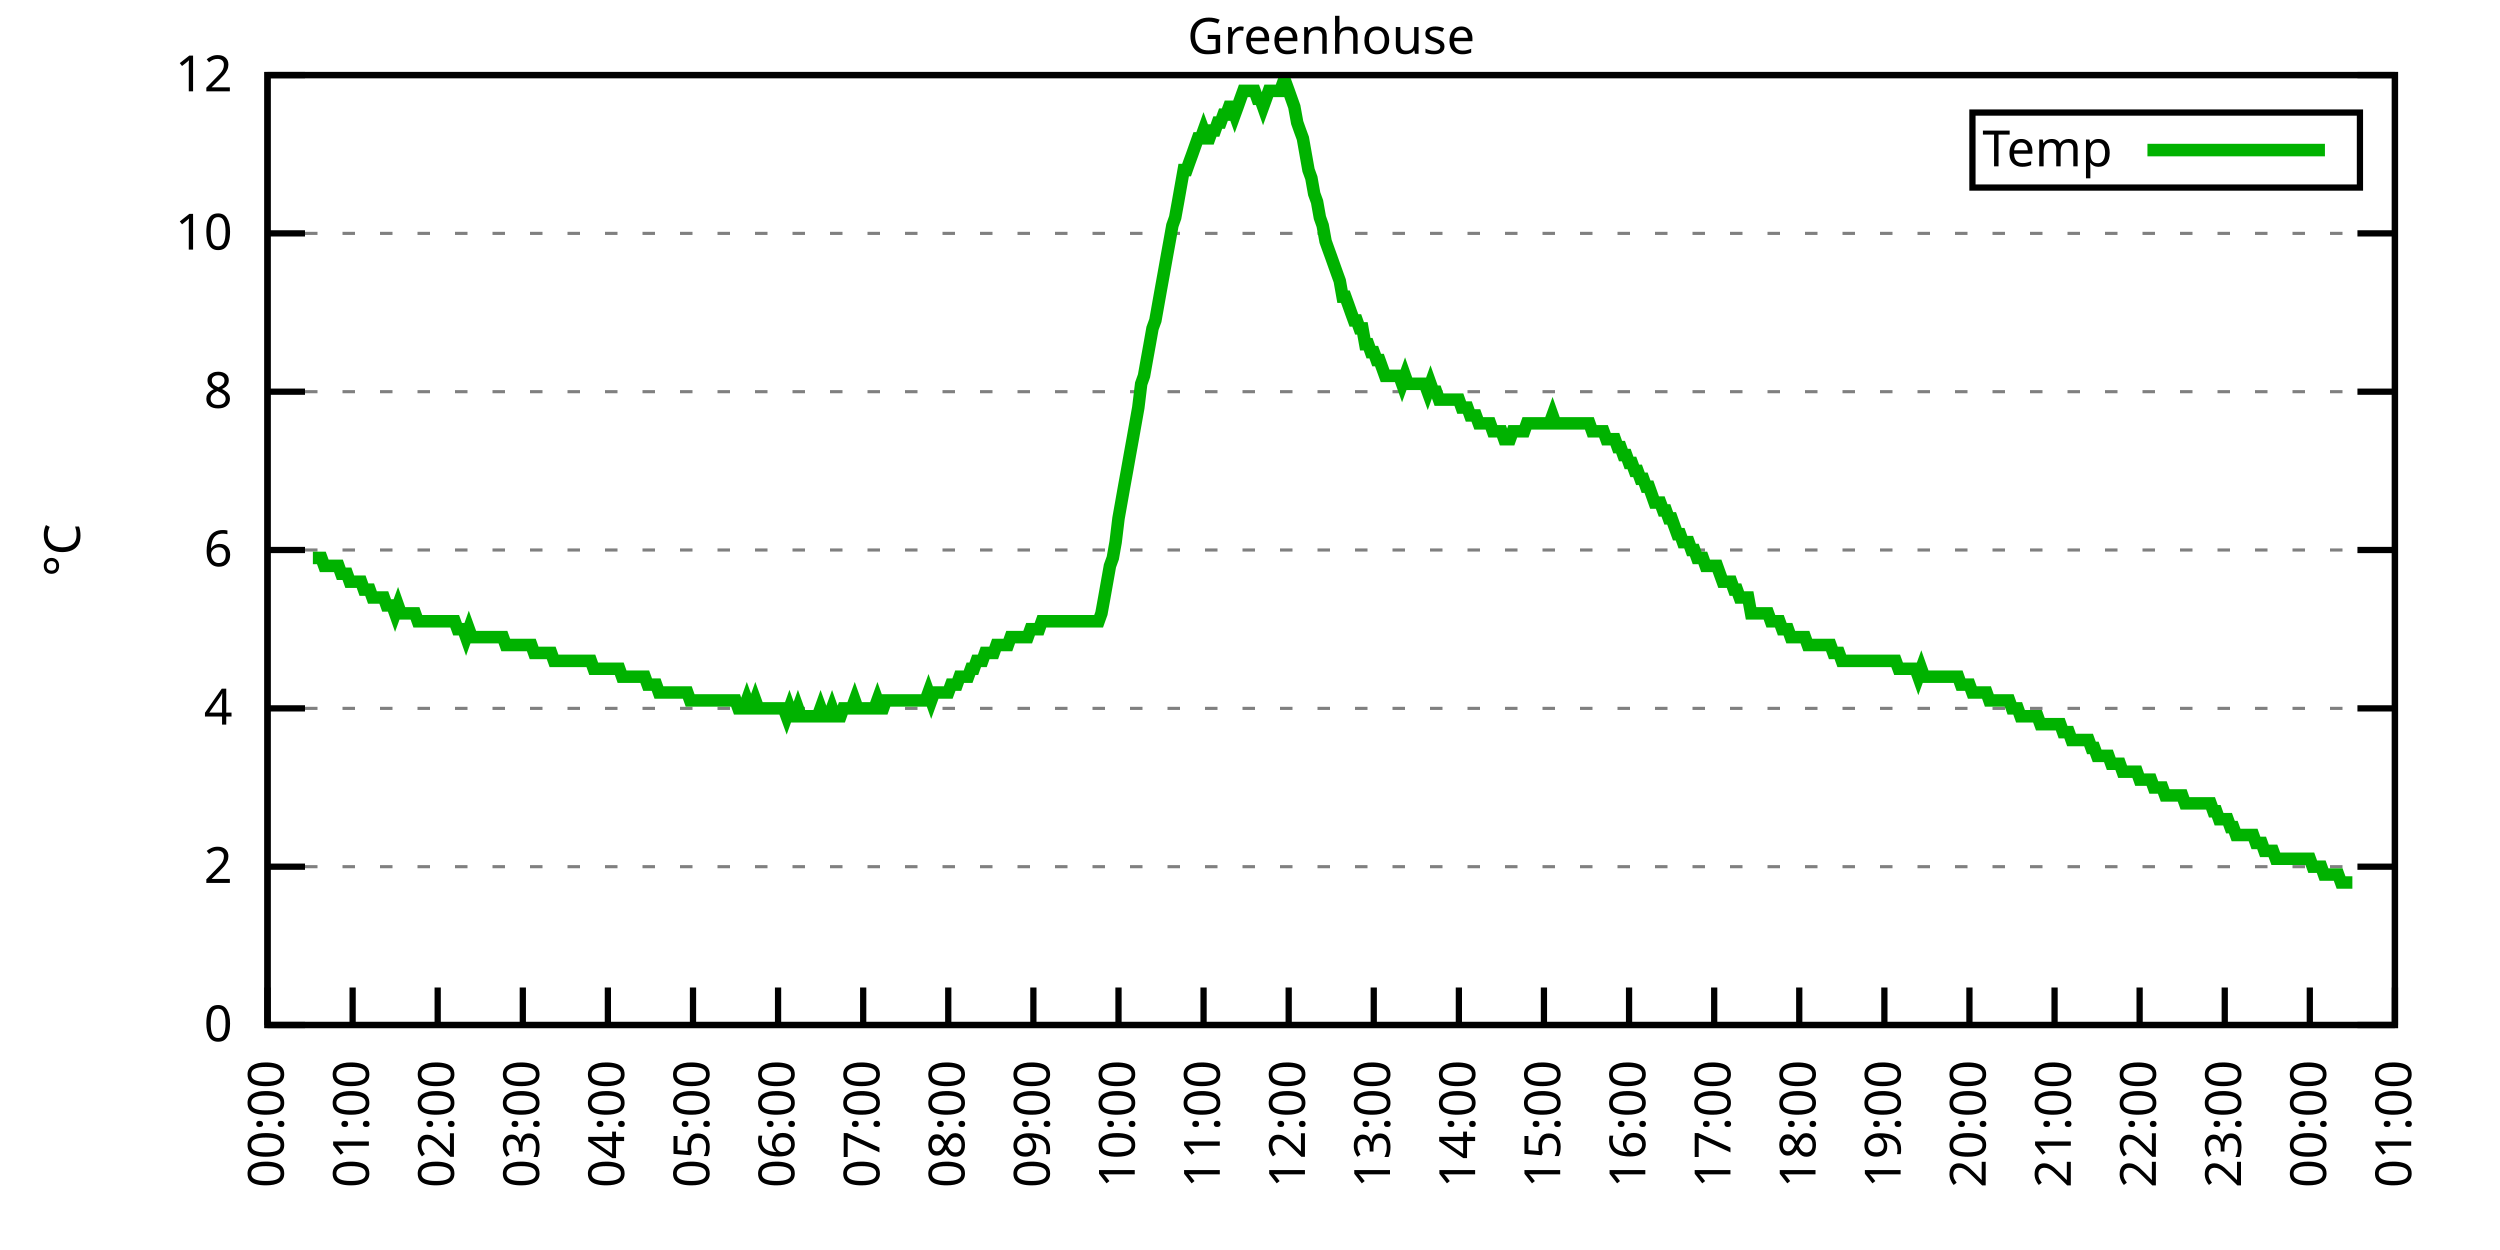
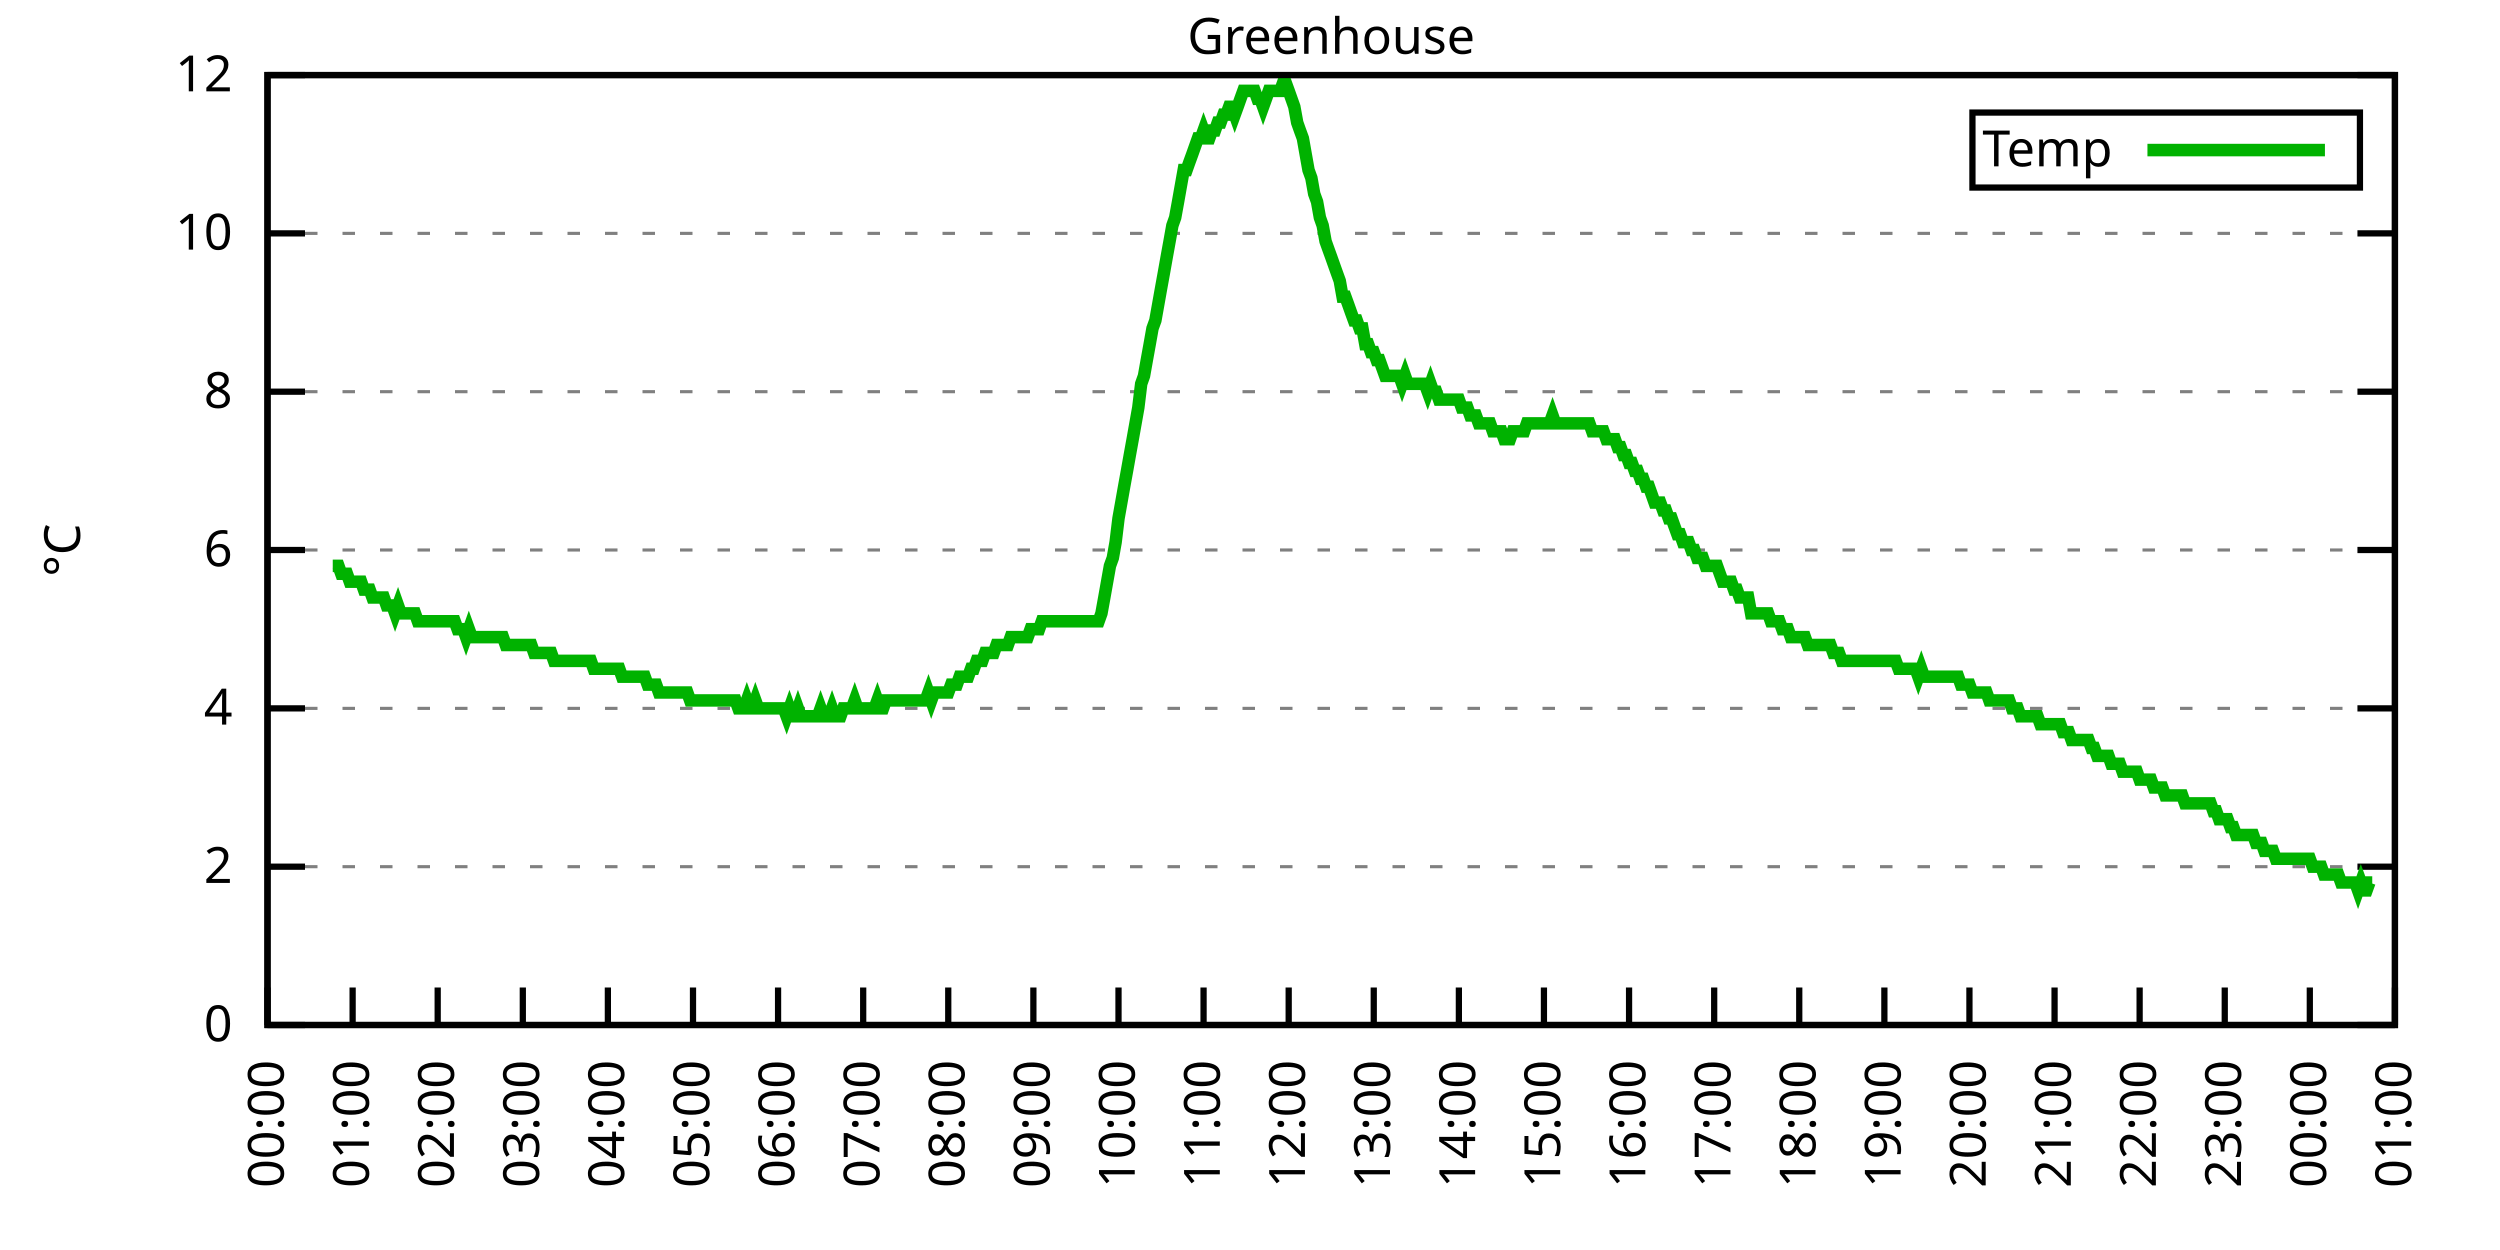
<svg xmlns="http://www.w3.org/2000/svg" xmlns:xlink="http://www.w3.org/1999/xlink" width="400" height="200" viewBox="0 0 400 200">
  <g id="gnuplot_canvas">
    <rect x="0" y="0" width="400" height="200" fill="none" />
    <defs>
      <circle id="gpDot" r="0.5" stroke-width="0.5" stroke="currentColor" />
      <path id="gpPt0" stroke-width="0.333" stroke="currentColor" d="M-1,0 h2 M0,-1 v2" />
      <path id="gpPt1" stroke-width="0.333" stroke="currentColor" d="M-1,-1 L1,1 M1,-1 L-1,1" />
      <path id="gpPt2" stroke-width="0.333" stroke="currentColor" d="M-1,0 L1,0 M0,-1 L0,1 M-1,-1 L1,1 M-1,1 L1,-1" />
      <rect id="gpPt3" stroke-width="0.333" stroke="currentColor" x="-1" y="-1" width="2" height="2" />
      <rect id="gpPt4" stroke-width="0.333" stroke="currentColor" fill="currentColor" x="-1" y="-1" width="2" height="2" />
      <circle id="gpPt5" stroke-width="0.333" stroke="currentColor" cx="0" cy="0" r="1" />
      <use xlink:href="#gpPt5" id="gpPt6" fill="currentColor" stroke="none" />
      <path id="gpPt7" stroke-width="0.333" stroke="currentColor" d="M0,-1.33 L-1.33,0.67 L1.33,0.67 z" />
      <use xlink:href="#gpPt7" id="gpPt8" fill="currentColor" stroke="none" />
      <use xlink:href="#gpPt7" id="gpPt9" stroke="currentColor" transform="rotate(180)" />
      <use xlink:href="#gpPt9" id="gpPt10" fill="currentColor" stroke="none" />
      <use xlink:href="#gpPt3" id="gpPt11" stroke="currentColor" transform="rotate(45)" />
      <use xlink:href="#gpPt11" id="gpPt12" fill="currentColor" stroke="none" />
      <path id="gpPt13" stroke-width="0.333" stroke="currentColor" d="M0,1.330 L1.265,0.411 L0.782,-1.067 L-0.782,-1.076 L-1.265,0.411 z" />
      <use xlink:href="#gpPt13" id="gpPt14" fill="currentColor" stroke="none" />
      <filter id="textbox" filterUnits="objectBoundingBox" x="0" y="0" height="1" width="1">
        <feFlood flood-color="white" flood-opacity="1" result="bgnd" />
        <feComposite in="SourceGraphic" in2="bgnd" operator="atop" />
      </filter>
      <filter id="greybox" filterUnits="objectBoundingBox" x="0" y="0" height="1" width="1">
        <feFlood flood-color="lightgrey" flood-opacity="1" result="grey" />
        <feComposite in="SourceGraphic" in2="grey" operator="atop" />
      </filter>
    </defs>
    <g fill="none" color="white" stroke="currentColor" stroke-width="1.00" stroke-linecap="butt" stroke-linejoin="miter">
</g>
    <g fill="none" color="black" stroke="currentColor" stroke-width="1.00" stroke-linecap="butt" stroke-linejoin="miter">
      <g stroke="none" shape-rendering="crispEdges">
        <polygon fill="rgb(255, 255, 255)" points="42.80,164.00 383.18,164.00 383.18,12.02 42.80,12.02 " />
      </g>
    </g>
    <g fill="none" color="black" stroke="currentColor" stroke-width="1.00" stroke-linecap="butt" stroke-linejoin="miter">
</g>
    <g fill="none" color="black" stroke="black" stroke-width="0.50" stroke-linecap="butt" stroke-linejoin="miter">
</g>
    <g fill="none" color="gray" stroke="currentColor" stroke-width="0.50" stroke-linecap="butt" stroke-linejoin="miter">
      <path stroke="gray" stroke-dasharray="2,4" class="gridline" d="M42.80,164.00 L383.19,164.00  " />
    </g>
    <g fill="none" color="gray" stroke="gray" stroke-width="1.00" stroke-linecap="butt" stroke-linejoin="miter">
</g>
    <g fill="none" color="black" stroke="currentColor" stroke-width="1.00" stroke-linecap="butt" stroke-linejoin="miter">
      <path stroke="black" d="M42.80,164.00 L48.80,164.00 M383.19,164.00 L377.19,164.00  " />
      <g transform="translate(37.20,166.60)" stroke="none" fill="black" font-family="Sans" font-size="8.00" text-anchor="end">
        <text>
          <tspan font-family="Sans"> 0</tspan>
        </text>
      </g>
    </g>
    <g fill="none" color="black" stroke="currentColor" stroke-width="1.00" stroke-linecap="butt" stroke-linejoin="miter">
</g>
    <g fill="none" color="black" stroke="black" stroke-width="0.50" stroke-linecap="butt" stroke-linejoin="miter">
</g>
    <g fill="none" color="gray" stroke="currentColor" stroke-width="0.50" stroke-linecap="butt" stroke-linejoin="miter">
      <path stroke="gray" stroke-dasharray="2,4" class="gridline" d="M42.80,138.67 L383.19,138.67  " />
    </g>
    <g fill="none" color="gray" stroke="gray" stroke-width="1.00" stroke-linecap="butt" stroke-linejoin="miter">
</g>
    <g fill="none" color="black" stroke="currentColor" stroke-width="1.00" stroke-linecap="butt" stroke-linejoin="miter">
      <path stroke="black" d="M42.80,138.67 L48.80,138.67 M383.19,138.67 L377.19,138.67  " />
      <g transform="translate(37.20,141.27)" stroke="none" fill="black" font-family="Sans" font-size="8.00" text-anchor="end">
        <text>
          <tspan font-family="Sans"> 2</tspan>
        </text>
      </g>
    </g>
    <g fill="none" color="black" stroke="currentColor" stroke-width="1.00" stroke-linecap="butt" stroke-linejoin="miter">
</g>
    <g fill="none" color="black" stroke="black" stroke-width="0.50" stroke-linecap="butt" stroke-linejoin="miter">
</g>
    <g fill="none" color="gray" stroke="currentColor" stroke-width="0.50" stroke-linecap="butt" stroke-linejoin="miter">
      <path stroke="gray" stroke-dasharray="2,4" class="gridline" d="M42.80,113.34 L383.19,113.34  " />
    </g>
    <g fill="none" color="gray" stroke="gray" stroke-width="1.00" stroke-linecap="butt" stroke-linejoin="miter">
</g>
    <g fill="none" color="black" stroke="currentColor" stroke-width="1.00" stroke-linecap="butt" stroke-linejoin="miter">
      <path stroke="black" d="M42.80,113.34 L48.80,113.34 M383.19,113.34 L377.19,113.34  " />
      <g transform="translate(37.20,115.94)" stroke="none" fill="black" font-family="Sans" font-size="8.00" text-anchor="end">
        <text>
          <tspan font-family="Sans"> 4</tspan>
        </text>
      </g>
    </g>
    <g fill="none" color="black" stroke="currentColor" stroke-width="1.00" stroke-linecap="butt" stroke-linejoin="miter">
</g>
    <g fill="none" color="black" stroke="black" stroke-width="0.50" stroke-linecap="butt" stroke-linejoin="miter">
</g>
    <g fill="none" color="gray" stroke="currentColor" stroke-width="0.50" stroke-linecap="butt" stroke-linejoin="miter">
      <path stroke="gray" stroke-dasharray="2,4" class="gridline" d="M42.80,88.00 L383.19,88.00  " />
    </g>
    <g fill="none" color="gray" stroke="gray" stroke-width="1.00" stroke-linecap="butt" stroke-linejoin="miter">
</g>
    <g fill="none" color="black" stroke="currentColor" stroke-width="1.00" stroke-linecap="butt" stroke-linejoin="miter">
      <path stroke="black" d="M42.80,88.00 L48.80,88.00 M383.19,88.00 L377.19,88.00  " />
      <g transform="translate(37.20,90.60)" stroke="none" fill="black" font-family="Sans" font-size="8.00" text-anchor="end">
        <text>
          <tspan font-family="Sans"> 6</tspan>
        </text>
      </g>
    </g>
    <g fill="none" color="black" stroke="currentColor" stroke-width="1.00" stroke-linecap="butt" stroke-linejoin="miter">
</g>
    <g fill="none" color="black" stroke="black" stroke-width="0.50" stroke-linecap="butt" stroke-linejoin="miter">
</g>
    <g fill="none" color="gray" stroke="currentColor" stroke-width="0.50" stroke-linecap="butt" stroke-linejoin="miter">
      <path stroke="gray" stroke-dasharray="2,4" class="gridline" d="M42.80,62.67 L383.19,62.67  " />
    </g>
    <g fill="none" color="gray" stroke="gray" stroke-width="1.00" stroke-linecap="butt" stroke-linejoin="miter">
</g>
    <g fill="none" color="black" stroke="currentColor" stroke-width="1.00" stroke-linecap="butt" stroke-linejoin="miter">
      <path stroke="black" d="M42.80,62.67 L48.80,62.67 M383.19,62.67 L377.19,62.67  " />
      <g transform="translate(37.20,65.27)" stroke="none" fill="black" font-family="Sans" font-size="8.00" text-anchor="end">
        <text>
          <tspan font-family="Sans"> 8</tspan>
        </text>
      </g>
    </g>
    <g fill="none" color="black" stroke="currentColor" stroke-width="1.00" stroke-linecap="butt" stroke-linejoin="miter">
</g>
    <g fill="none" color="black" stroke="black" stroke-width="0.50" stroke-linecap="butt" stroke-linejoin="miter">
</g>
    <g fill="none" color="gray" stroke="currentColor" stroke-width="0.50" stroke-linecap="butt" stroke-linejoin="miter">
      <path stroke="gray" stroke-dasharray="2,4" class="gridline" d="M42.80,37.34 L383.19,37.34  " />
    </g>
    <g fill="none" color="gray" stroke="gray" stroke-width="1.00" stroke-linecap="butt" stroke-linejoin="miter">
</g>
    <g fill="none" color="black" stroke="currentColor" stroke-width="1.00" stroke-linecap="butt" stroke-linejoin="miter">
      <path stroke="black" d="M42.80,37.34 L48.80,37.34 M383.19,37.34 L377.19,37.34  " />
      <g transform="translate(37.20,39.94)" stroke="none" fill="black" font-family="Sans" font-size="8.00" text-anchor="end">
        <text>
          <tspan font-family="Sans"> 10</tspan>
        </text>
      </g>
    </g>
    <g fill="none" color="black" stroke="currentColor" stroke-width="1.00" stroke-linecap="butt" stroke-linejoin="miter">
</g>
    <g fill="none" color="black" stroke="black" stroke-width="0.50" stroke-linecap="butt" stroke-linejoin="miter">
</g>
    <g fill="none" color="gray" stroke="currentColor" stroke-width="0.50" stroke-linecap="butt" stroke-linejoin="miter">
      <path stroke="gray" stroke-dasharray="2,4" class="gridline" d="M42.80,12.01 L383.19,12.01  " />
    </g>
    <g fill="none" color="gray" stroke="gray" stroke-width="1.00" stroke-linecap="butt" stroke-linejoin="miter">
</g>
    <g fill="none" color="black" stroke="currentColor" stroke-width="1.00" stroke-linecap="butt" stroke-linejoin="miter">
      <path stroke="black" d="M42.80,12.01 L48.80,12.01 M383.19,12.01 L377.19,12.01  " />
      <g transform="translate(37.20,14.61)" stroke="none" fill="black" font-family="Sans" font-size="8.00" text-anchor="end">
        <text>
          <tspan font-family="Sans"> 12</tspan>
        </text>
      </g>
    </g>
    <g fill="none" color="black" stroke="currentColor" stroke-width="1.00" stroke-linecap="butt" stroke-linejoin="miter">
      <path stroke="black" d="M42.80,164.00 L42.80,158.00  " />
      <g transform="translate(45.40,169.60) rotate(270.00)" stroke="none" fill="black" font-family="Sans" font-size="8.00" text-anchor="end">
        <text>
          <tspan font-family="Sans">00:00</tspan>
        </text>
      </g>
    </g>
    <g fill="none" color="black" stroke="currentColor" stroke-width="1.00" stroke-linecap="butt" stroke-linejoin="miter">
      <path stroke="black" d="M56.42,164.00 L56.42,158.00  " />
      <g transform="translate(59.02,169.60) rotate(270.00)" stroke="none" fill="black" font-family="Sans" font-size="8.00" text-anchor="end">
        <text>
          <tspan font-family="Sans">01:00</tspan>
        </text>
      </g>
    </g>
    <g fill="none" color="black" stroke="currentColor" stroke-width="1.00" stroke-linecap="butt" stroke-linejoin="miter">
      <path stroke="black" d="M70.03,164.00 L70.03,158.00  " />
      <g transform="translate(72.63,169.60) rotate(270.00)" stroke="none" fill="black" font-family="Sans" font-size="8.00" text-anchor="end">
        <text>
          <tspan font-family="Sans">02:00</tspan>
        </text>
      </g>
    </g>
    <g fill="none" color="black" stroke="currentColor" stroke-width="1.00" stroke-linecap="butt" stroke-linejoin="miter">
      <path stroke="black" d="M83.65,164.00 L83.65,158.00  " />
      <g transform="translate(86.25,169.60) rotate(270.00)" stroke="none" fill="black" font-family="Sans" font-size="8.00" text-anchor="end">
        <text>
          <tspan font-family="Sans">03:00</tspan>
        </text>
      </g>
    </g>
    <g fill="none" color="black" stroke="currentColor" stroke-width="1.00" stroke-linecap="butt" stroke-linejoin="miter">
      <path stroke="black" d="M97.26,164.00 L97.26,158.00  " />
      <g transform="translate(99.86,169.60) rotate(270.00)" stroke="none" fill="black" font-family="Sans" font-size="8.00" text-anchor="end">
        <text>
          <tspan font-family="Sans">04:00</tspan>
        </text>
      </g>
    </g>
    <g fill="none" color="black" stroke="currentColor" stroke-width="1.00" stroke-linecap="butt" stroke-linejoin="miter">
      <path stroke="black" d="M110.88,164.00 L110.88,158.00  " />
      <g transform="translate(113.48,169.60) rotate(270.00)" stroke="none" fill="black" font-family="Sans" font-size="8.00" text-anchor="end">
        <text>
          <tspan font-family="Sans">05:00</tspan>
        </text>
      </g>
    </g>
    <g fill="none" color="black" stroke="currentColor" stroke-width="1.00" stroke-linecap="butt" stroke-linejoin="miter">
      <path stroke="black" d="M124.49,164.00 L124.49,158.00  " />
      <g transform="translate(127.09,169.60) rotate(270.00)" stroke="none" fill="black" font-family="Sans" font-size="8.00" text-anchor="end">
        <text>
          <tspan font-family="Sans">06:00</tspan>
        </text>
      </g>
    </g>
    <g fill="none" color="black" stroke="currentColor" stroke-width="1.00" stroke-linecap="butt" stroke-linejoin="miter">
      <path stroke="black" d="M138.11,164.00 L138.11,158.00  " />
      <g transform="translate(140.71,169.60) rotate(270.00)" stroke="none" fill="black" font-family="Sans" font-size="8.00" text-anchor="end">
        <text>
          <tspan font-family="Sans">07:00</tspan>
        </text>
      </g>
    </g>
    <g fill="none" color="black" stroke="currentColor" stroke-width="1.00" stroke-linecap="butt" stroke-linejoin="miter">
      <path stroke="black" d="M151.72,164.00 L151.72,158.00  " />
      <g transform="translate(154.32,169.60) rotate(270.00)" stroke="none" fill="black" font-family="Sans" font-size="8.00" text-anchor="end">
        <text>
          <tspan font-family="Sans">08:00</tspan>
        </text>
      </g>
    </g>
    <g fill="none" color="black" stroke="currentColor" stroke-width="1.00" stroke-linecap="butt" stroke-linejoin="miter">
      <path stroke="black" d="M165.34,164.00 L165.34,158.00  " />
      <g transform="translate(167.94,169.60) rotate(270.00)" stroke="none" fill="black" font-family="Sans" font-size="8.00" text-anchor="end">
        <text>
          <tspan font-family="Sans">09:00</tspan>
        </text>
      </g>
    </g>
    <g fill="none" color="black" stroke="currentColor" stroke-width="1.00" stroke-linecap="butt" stroke-linejoin="miter">
      <path stroke="black" d="M178.96,164.00 L178.96,158.00  " />
      <g transform="translate(181.56,169.60) rotate(270.00)" stroke="none" fill="black" font-family="Sans" font-size="8.00" text-anchor="end">
        <text>
          <tspan font-family="Sans">10:00</tspan>
        </text>
      </g>
    </g>
    <g fill="none" color="black" stroke="currentColor" stroke-width="1.00" stroke-linecap="butt" stroke-linejoin="miter">
      <path stroke="black" d="M192.57,164.00 L192.57,158.00  " />
      <g transform="translate(195.17,169.60) rotate(270.00)" stroke="none" fill="black" font-family="Sans" font-size="8.00" text-anchor="end">
        <text>
          <tspan font-family="Sans">11:00</tspan>
        </text>
      </g>
    </g>
    <g fill="none" color="black" stroke="currentColor" stroke-width="1.00" stroke-linecap="butt" stroke-linejoin="miter">
      <path stroke="black" d="M206.19,164.00 L206.19,158.00  " />
      <g transform="translate(208.79,169.60) rotate(270.00)" stroke="none" fill="black" font-family="Sans" font-size="8.00" text-anchor="end">
        <text>
          <tspan font-family="Sans">12:00</tspan>
        </text>
      </g>
    </g>
    <g fill="none" color="black" stroke="currentColor" stroke-width="1.00" stroke-linecap="butt" stroke-linejoin="miter">
      <path stroke="black" d="M219.80,164.00 L219.80,158.00  " />
      <g transform="translate(222.40,169.60) rotate(270.00)" stroke="none" fill="black" font-family="Sans" font-size="8.00" text-anchor="end">
        <text>
          <tspan font-family="Sans">13:00</tspan>
        </text>
      </g>
    </g>
    <g fill="none" color="black" stroke="currentColor" stroke-width="1.00" stroke-linecap="butt" stroke-linejoin="miter">
      <path stroke="black" d="M233.42,164.00 L233.42,158.00  " />
      <g transform="translate(236.02,169.60) rotate(270.00)" stroke="none" fill="black" font-family="Sans" font-size="8.00" text-anchor="end">
        <text>
          <tspan font-family="Sans">14:00</tspan>
        </text>
      </g>
    </g>
    <g fill="none" color="black" stroke="currentColor" stroke-width="1.00" stroke-linecap="butt" stroke-linejoin="miter">
      <path stroke="black" d="M247.03,164.00 L247.03,158.00  " />
      <g transform="translate(249.63,169.60) rotate(270.00)" stroke="none" fill="black" font-family="Sans" font-size="8.00" text-anchor="end">
        <text>
          <tspan font-family="Sans">15:00</tspan>
        </text>
      </g>
    </g>
    <g fill="none" color="black" stroke="currentColor" stroke-width="1.00" stroke-linecap="butt" stroke-linejoin="miter">
      <path stroke="black" d="M260.65,164.00 L260.65,158.00  " />
      <g transform="translate(263.25,169.60) rotate(270.00)" stroke="none" fill="black" font-family="Sans" font-size="8.00" text-anchor="end">
        <text>
          <tspan font-family="Sans">16:00</tspan>
        </text>
      </g>
    </g>
    <g fill="none" color="black" stroke="currentColor" stroke-width="1.00" stroke-linecap="butt" stroke-linejoin="miter">
      <path stroke="black" d="M274.27,164.00 L274.27,158.00  " />
      <g transform="translate(276.87,169.60) rotate(270.00)" stroke="none" fill="black" font-family="Sans" font-size="8.00" text-anchor="end">
        <text>
          <tspan font-family="Sans">17:00</tspan>
        </text>
      </g>
    </g>
    <g fill="none" color="black" stroke="currentColor" stroke-width="1.00" stroke-linecap="butt" stroke-linejoin="miter">
      <path stroke="black" d="M287.88,164.00 L287.88,158.00  " />
      <g transform="translate(290.48,169.60) rotate(270.00)" stroke="none" fill="black" font-family="Sans" font-size="8.00" text-anchor="end">
        <text>
          <tspan font-family="Sans">18:00</tspan>
        </text>
      </g>
    </g>
    <g fill="none" color="black" stroke="currentColor" stroke-width="1.00" stroke-linecap="butt" stroke-linejoin="miter">
      <path stroke="black" d="M301.50,164.00 L301.50,158.00  " />
      <g transform="translate(304.10,169.60) rotate(270.00)" stroke="none" fill="black" font-family="Sans" font-size="8.00" text-anchor="end">
        <text>
          <tspan font-family="Sans">19:00</tspan>
        </text>
      </g>
    </g>
    <g fill="none" color="black" stroke="currentColor" stroke-width="1.00" stroke-linecap="butt" stroke-linejoin="miter">
      <path stroke="black" d="M315.11,164.00 L315.11,158.00  " />
      <g transform="translate(317.71,169.60) rotate(270.00)" stroke="none" fill="black" font-family="Sans" font-size="8.00" text-anchor="end">
        <text>
          <tspan font-family="Sans">20:00</tspan>
        </text>
      </g>
    </g>
    <g fill="none" color="black" stroke="currentColor" stroke-width="1.00" stroke-linecap="butt" stroke-linejoin="miter">
      <path stroke="black" d="M328.73,164.00 L328.73,158.00  " />
      <g transform="translate(331.33,169.60) rotate(270.00)" stroke="none" fill="black" font-family="Sans" font-size="8.00" text-anchor="end">
        <text>
          <tspan font-family="Sans">21:00</tspan>
        </text>
      </g>
    </g>
    <g fill="none" color="black" stroke="currentColor" stroke-width="1.00" stroke-linecap="butt" stroke-linejoin="miter">
      <path stroke="black" d="M342.34,164.00 L342.34,158.00  " />
      <g transform="translate(344.94,169.60) rotate(270.00)" stroke="none" fill="black" font-family="Sans" font-size="8.00" text-anchor="end">
        <text>
          <tspan font-family="Sans">22:00</tspan>
        </text>
      </g>
    </g>
    <g fill="none" color="black" stroke="currentColor" stroke-width="1.00" stroke-linecap="butt" stroke-linejoin="miter">
      <path stroke="black" d="M355.96,164.00 L355.96,158.00  " />
      <g transform="translate(358.56,169.60) rotate(270.00)" stroke="none" fill="black" font-family="Sans" font-size="8.00" text-anchor="end">
        <text>
          <tspan font-family="Sans">23:00</tspan>
        </text>
      </g>
    </g>
    <g fill="none" color="black" stroke="currentColor" stroke-width="1.00" stroke-linecap="butt" stroke-linejoin="miter">
      <path stroke="black" d="M369.57,164.00 L369.57,158.00  " />
      <g transform="translate(372.17,169.60) rotate(270.00)" stroke="none" fill="black" font-family="Sans" font-size="8.00" text-anchor="end">
        <text>
          <tspan font-family="Sans">00:00</tspan>
        </text>
      </g>
    </g>
    <g fill="none" color="black" stroke="currentColor" stroke-width="1.00" stroke-linecap="butt" stroke-linejoin="miter">
      <path stroke="black" d="M383.19,164.00 L383.19,158.00  " />
      <g transform="translate(385.79,169.60) rotate(270.00)" stroke="none" fill="black" font-family="Sans" font-size="8.00" text-anchor="end">
        <text>
          <tspan font-family="Sans">01:00</tspan>
        </text>
      </g>
    </g>
    <g fill="none" color="black" stroke="currentColor" stroke-width="1.00" stroke-linecap="butt" stroke-linejoin="miter">
</g>
    <g fill="none" color="black" stroke="currentColor" stroke-width="1.00" stroke-linecap="butt" stroke-linejoin="miter">
      <path stroke="black" d="M42.80,12.01 L42.80,164.00 L383.19,164.00 L383.19,12.01 L42.80,12.01 Z  " />
    </g>
    <g fill="none" color="black" stroke="currentColor" stroke-width="1.00" stroke-linecap="butt" stroke-linejoin="miter">
</g>
    <g fill="none" color="black" stroke="currentColor" stroke-width="1.00" stroke-linecap="butt" stroke-linejoin="miter">
      <path stroke="black" d="M315.59,30.01 L315.59,18.01 L377.59,18.01 L377.59,30.01 L315.59,30.01 Z  " />
    </g>
    <g id="Greenhouse_plot_1">
      <g fill="none" color="white" stroke="black" stroke-width="2.00" stroke-linecap="butt" stroke-linejoin="miter">
</g>
      <g fill="none" color="black" stroke="currentColor" stroke-width="2.00" stroke-linecap="butt" stroke-linejoin="miter">
        <g transform="translate(337.99,26.61)" stroke="none" fill="black" font-family="Sans" font-size="8.00" text-anchor="end">
          <text>
            <tspan font-family="Sans">Temp</tspan>
          </text>
        </g>
      </g>
      <g fill="none" color="black" stroke="currentColor" stroke-width="2.00" stroke-linecap="butt" stroke-linejoin="miter">
-         <path stroke="rgb(  0, 178,   0)" d="M343.59,24.01 L371.99,24.01 M50.06,89.27 L50.52,89.27 L50.97,89.27 L51.42,89.27 L51.88,90.54 L52.33,90.54   L52.78,90.54 L53.24,90.54 L53.69,90.54 L54.15,90.54 L54.60,91.80 L55.05,91.80 L55.51,91.80 L55.96,93.07   L56.42,93.07 L56.87,93.07 L57.32,93.07 L57.78,93.07 L58.23,94.34 L58.68,94.34 L59.14,94.34 L59.59,95.60   L60.05,95.60 L60.50,95.60 L60.95,95.60 L61.41,95.60 L61.86,96.87 L62.32,96.87 L62.77,96.87 L63.22,98.14   L63.68,96.87 L64.13,98.14 L64.58,98.14 L65.04,98.14 L65.49,98.14 L65.95,98.14 L66.40,98.14 L66.85,99.40   L67.31,99.40 L67.76,99.40 L68.22,99.40 L68.67,99.40 L69.12,99.40 L69.58,99.40 L70.03,99.40 L70.49,99.40   L70.94,99.40 L71.39,99.40 L71.85,99.40 L72.30,99.40 L72.75,99.40 L73.21,100.67 L73.66,100.67 L74.12,100.67   L74.57,101.94 L75.02,100.67 L75.48,101.94 L75.93,101.94 L76.39,101.94 L76.84,101.94 L77.29,101.94 L77.75,101.94   L78.20,101.94 L78.65,101.94 L79.11,101.94 L79.56,101.94 L80.02,101.94 L80.47,101.94 L80.92,103.20 L81.38,103.20   L81.83,103.20 L82.29,103.20 L82.74,103.20 L83.19,103.20 L83.65,103.20 L84.10,103.20 L84.55,103.20 L85.01,103.20   L85.46,104.47 L85.92,104.47 L86.37,104.47 L86.82,104.47 L87.28,104.47 L87.73,104.47 L88.19,104.47 L88.64,105.74   L89.09,105.74 L89.55,105.74 L90.00,105.74 L90.45,105.74 L90.91,105.74 L91.36,105.74 L91.82,105.74 L92.27,105.74   L92.72,105.74 L93.18,105.74 L93.63,105.74 L94.09,105.74 L94.54,105.74 L94.99,107.00 L95.45,107.00 L95.90,107.00   L96.35,107.00 L96.81,107.00 L97.26,107.00 L97.72,107.00 L98.17,107.00 L98.62,107.00 L99.08,107.00 L99.53,108.27   L99.99,108.27 L100.44,108.27 L100.89,108.27 L101.35,108.27 L101.80,108.27 L102.25,108.27 L102.71,108.27 L103.16,108.27   L103.62,109.54 L104.07,109.54 L104.52,109.54 L104.98,109.54 L105.43,110.80 L105.89,110.80 L106.34,110.80 L106.79,110.80   L107.25,110.80 L107.70,110.80 L108.15,110.80 L108.61,110.80 L109.06,110.80 L109.52,110.80 L109.97,110.80 L110.42,112.07   L110.88,112.07 L111.33,112.07 L111.79,112.07 L112.24,112.07 L112.69,112.07 L113.15,112.07 L113.60,112.07 L114.05,112.07   L114.51,112.07 L114.96,112.07 L115.42,112.07 L115.87,112.07 L116.32,112.07 L116.78,112.07 L117.23,112.07 L117.69,112.07   L118.14,113.34 L118.59,113.34 L119.05,113.34 L119.50,112.07 L119.96,113.34 L120.41,113.34 L120.86,112.07 L121.32,113.34   L121.77,113.34 L122.22,113.34 L122.68,113.34 L123.13,113.34 L123.59,113.34 L124.04,113.34 L124.49,113.34 L124.95,113.34   L125.40,113.34 L125.86,114.60 L126.31,113.34 L126.76,114.60 L127.22,114.60 L127.67,113.34 L128.12,114.60 L128.58,114.60   L129.03,114.60 L129.49,114.60 L129.94,114.60 L130.39,114.60 L130.85,114.60 L131.30,113.34 L131.76,114.60 L132.21,114.60   L132.66,114.60 L133.12,113.34 L133.57,114.60 L134.02,114.60 L134.48,114.60 L134.93,113.34 L135.39,113.34 L135.84,113.34   L136.29,113.34 L136.75,112.07 L137.20,113.34 L137.66,113.34 L138.11,113.34 L138.56,113.34 L139.02,113.34 L139.47,113.34   L139.92,113.34 L140.38,112.07 L140.83,113.34 L141.29,113.34 L141.74,112.07 L142.19,112.07 L142.65,112.07 L143.10,112.07   L143.56,112.07 L144.01,112.07 L144.46,112.07 L144.92,112.07 L145.37,112.07 L145.82,112.07 L146.28,112.07 L146.73,112.07   L147.19,112.07 L147.64,112.07 L148.09,112.07 L148.55,110.80 L149.00,112.07 L149.46,110.80 L149.91,110.80 L150.36,110.80   L150.82,110.80 L151.27,110.80 L151.72,110.80 L152.18,109.54 L152.63,109.54 L153.09,109.54 L153.54,108.27 L153.99,108.27   L154.45,108.27 L154.90,108.27 L155.36,107.00 L155.81,107.00 L156.26,105.74 L156.72,105.74 L157.17,105.74 L157.62,104.47   L158.08,104.47 L158.53,104.47 L158.99,104.47 L159.44,103.20 L159.89,103.20 L160.35,103.20 L160.80,103.20 L161.26,103.20   L161.71,101.94 L162.16,101.94 L162.62,101.94 L163.07,101.94 L163.52,101.94 L163.98,101.94 L164.43,101.94 L164.89,100.67   L165.34,100.67 L165.79,100.67 L166.25,100.67 L166.70,99.40 L167.16,99.40 L167.61,99.40 L168.06,99.40 L168.52,99.40   L168.97,99.40 L169.43,99.40 L169.88,99.40 L170.33,99.40 L170.79,99.40 L171.24,99.40 L171.69,99.40 L172.15,99.40   L172.60,99.40 L173.06,99.40 L173.51,99.40 L173.96,99.40 L174.42,99.40 L174.87,99.40 L175.33,99.40 L175.78,99.40   L176.23,98.14 L176.69,95.60 L177.14,93.07 L177.59,90.54 L178.05,89.27 L178.50,86.74 L178.96,82.94 L179.41,80.41   L179.86,77.87 L180.32,75.34 L180.77,72.81 L181.23,70.27 L181.68,67.74 L182.13,65.21 L182.59,61.41 L183.04,60.14   L183.49,57.61 L183.95,55.07 L184.40,52.54 L184.86,51.27 L185.31,48.74 L185.76,46.21 L186.22,43.67 L186.67,41.14   L187.13,38.61 L187.58,36.08 L188.03,34.81 L188.49,32.28 L188.94,29.74 L189.39,27.21 L189.85,27.21 L190.30,25.94   L190.76,24.68 L191.21,23.41 L191.66,22.14 L192.12,22.14 L192.57,20.88 L193.03,22.14 L193.48,22.14 L193.93,20.88   L194.39,20.88 L194.84,19.61 L195.29,19.61 L195.75,18.34 L196.20,18.34 L196.66,17.08 L197.11,17.08 L197.56,18.34   L198.02,17.08 L198.47,15.81 L198.93,14.54 L199.38,14.54 L199.83,14.54 L200.29,14.54 L200.74,14.54 L201.19,15.81   L201.65,15.81 L202.10,17.08 L202.56,15.81 L203.01,14.54 L203.46,14.54 L203.92,14.54 L204.37,14.54 L204.83,14.54   L205.28,13.28 L205.73,13.28 L206.19,14.54 L206.64,15.81 L207.09,17.08 L207.55,19.61 L208.00,20.88 L208.46,22.14   L208.91,24.68 L209.36,27.21 L209.82,28.48 L210.27,31.01 L210.73,32.28 L211.18,34.81 L211.63,36.08 L212.09,38.61   L212.54,39.87 L213.00,41.14 L213.45,42.41 L213.90,43.67 L214.36,44.94 L214.81,47.47 L215.26,47.47 L215.72,48.74   L216.17,50.01 L216.63,51.27 L217.08,51.27 L217.53,52.54 L217.99,52.54 L218.44,55.07 L218.90,55.07 L219.35,56.34   L219.80,56.34 L220.26,57.61 L220.71,57.61 L221.16,58.87 L221.62,60.14 L222.07,60.14 L222.53,60.14 L222.98,60.14   L223.43,60.14 L223.89,60.14 L224.34,61.41 L224.80,60.14 L225.25,61.41 L225.70,61.41 L226.16,61.41 L226.61,61.41   L227.06,61.41 L227.52,61.41 L227.97,61.41 L228.43,62.67 L228.88,61.41 L229.33,62.67 L229.79,62.67 L230.24,63.94   L230.70,63.94 L231.15,63.94 L231.60,63.94 L232.06,63.94 L232.51,63.94 L232.96,63.94 L233.42,63.94 L233.87,65.21   L234.33,65.21 L234.78,65.21 L235.23,66.47 L235.69,66.47 L236.14,66.47 L236.60,67.74 L237.05,67.74 L237.50,67.74   L237.96,67.74 L238.41,67.74 L238.86,69.01 L239.32,69.01 L239.77,69.01 L240.23,69.01 L240.68,70.27 L241.13,70.27   L241.59,70.27 L242.04,69.01 L242.50,69.01 L242.95,69.01 L243.40,69.01 L243.86,69.01 L244.31,67.74 L244.76,67.74   L245.22,67.74 L245.67,67.74 L246.13,67.74 L246.58,67.74 L247.03,67.74 L247.49,67.74 L247.94,67.74 L248.40,66.47   L248.85,67.74 L249.30,67.74 L249.76,67.74 L250.21,67.74 L250.66,67.74 L251.12,67.74 L251.57,67.74 L252.03,67.74   L252.48,67.74 L252.93,67.74 L253.39,67.74 L253.84,67.74 L254.30,67.74 L254.75,69.01 L255.20,69.01 L255.66,69.01   L256.11,69.01 L256.56,69.01 L257.02,70.27 L257.47,70.27 L257.93,70.27 L258.38,70.27 L258.83,71.54 L259.29,71.54   L259.74,72.81 L260.20,72.81 L260.65,74.07 L261.10,74.07 L261.56,75.34 L262.01,75.34 L262.47,76.61 L262.92,76.61   L263.37,77.87 L263.83,77.87 L264.28,79.14 L264.73,80.41 L265.19,80.41 L265.64,80.41 L266.10,81.67 L266.55,81.67   L267.00,82.94 L267.46,82.94 L267.91,84.21 L268.37,85.47 L268.82,85.47 L269.27,86.74 L269.73,86.74 L270.18,86.74   L270.63,88.00 L271.09,88.00 L271.54,89.27 L272.00,89.27 L272.45,89.27 L272.90,90.54 L273.36,90.54 L273.81,90.54   L274.27,90.54 L274.72,90.54 L275.17,91.80 L275.63,93.07 L276.08,93.07 L276.53,93.07 L276.99,93.07 L277.44,94.34   L277.90,94.34 L278.35,95.60 L278.80,95.60 L279.26,95.60 L279.71,95.60 L280.17,98.14 L280.62,98.14 L281.07,98.14   L281.53,98.14 L281.98,98.14 L282.43,98.14 L282.89,98.14 L283.34,99.40 L283.80,99.40 L284.25,99.40 L284.70,99.40   L285.16,100.67 L285.61,100.67 L286.07,100.67 L286.52,101.94 L286.97,101.94 L287.43,101.94 L287.88,101.94 L288.33,101.94   L288.79,101.94 L289.24,103.20 L289.70,103.20 L290.15,103.20 L290.60,103.20 L291.06,103.20 L291.51,103.20 L291.97,103.20   L292.42,103.20 L292.87,103.20 L293.33,104.47 L293.78,104.47 L294.23,104.47 L294.69,105.74 L295.14,105.74 L295.60,105.74   L296.05,105.74 L296.50,105.74 L296.96,105.74 L297.41,105.74 L297.87,105.74 L298.32,105.74 L298.77,105.74 L299.23,105.74   L299.68,105.74 L300.13,105.74 L300.59,105.74 L301.04,105.74 L301.50,105.74 L301.95,105.74 L302.40,105.74 L302.86,105.74   L303.31,105.74 L303.77,107.00 L304.22,107.00 L304.67,107.00 L305.13,107.00 L305.58,107.00 L306.03,107.00 L306.49,107.00   L306.94,108.27 L307.40,107.00 L307.85,108.27 L308.30,108.27 L308.76,108.27 L309.21,108.27 L309.67,108.27 L310.12,108.27   L310.57,108.27 L311.03,108.27 L311.48,108.27 L311.94,108.27 L312.39,108.27 L312.84,108.27 L313.30,108.27 L313.75,109.54   L314.20,109.54 L314.66,109.54 L315.11,109.54 L315.57,110.80 L316.02,110.80 L316.47,110.80 L316.93,110.80 L317.38,110.80   L317.84,110.80 L318.29,112.07 L318.74,112.07 L319.20,112.07 L319.65,112.07 L320.10,112.07 L320.56,112.07 L321.01,112.07   L321.47,112.07 L321.92,113.34 L322.37,113.34 L322.83,113.34 L323.28,114.60 L323.74,114.60 L324.19,114.60 L324.64,114.60   L325.10,114.60 L325.55,114.60 L326.00,114.60 L326.46,115.87 L326.91,115.87 L327.37,115.87 L327.82,115.87 L328.27,115.87   L328.73,115.87 L329.18,115.87 L329.64,115.87 L330.09,117.14 L330.54,117.14 L331.00,117.14 L331.45,118.40 L331.90,118.40   L332.36,118.40 L332.81,118.40 L333.27,118.40 L333.72,118.40 L334.17,118.40 L334.63,119.67 L335.08,119.67 L335.54,120.94   L335.99,120.94 L336.44,120.94 L336.90,120.94 L337.35,120.94 L337.80,122.20 L338.26,122.20 L338.71,122.20 L339.17,122.20   L339.62,123.47 L340.07,123.47 L340.53,123.47 L340.98,123.47 L341.44,123.47 L341.89,123.47 L342.34,124.74 L342.80,124.74   L343.25,124.74 L343.70,124.74 L344.16,124.74 L344.61,126.00 L345.07,126.00 L345.52,126.00 L345.97,126.00 L346.43,127.27   L346.88,127.27 L347.34,127.27 L347.79,127.27 L348.24,127.27 L348.70,127.27 L349.15,127.27 L349.60,128.54 L350.06,128.54   L350.51,128.54 L350.97,128.54 L351.42,128.54 L351.87,128.54 L352.33,128.54 L352.78,128.54 L353.24,128.54 L353.69,128.54   L354.14,129.80 L354.60,129.80 L355.05,131.07 L355.50,131.07 L355.96,131.07 L356.41,131.07 L356.87,132.34 L357.32,132.34   L357.77,133.60 L358.23,133.60 L358.68,133.60 L359.14,133.60 L359.59,133.60 L360.04,133.60 L360.50,133.60 L360.95,134.87   L361.41,134.87 L361.86,134.87 L362.31,136.14 L362.77,136.14 L363.22,136.14 L363.67,136.14 L364.13,137.40 L364.58,137.40   L365.04,137.40 L365.49,137.40 L365.94,137.40 L366.40,137.40 L366.85,137.40 L367.31,137.40 L367.76,137.40 L368.21,137.40   L368.67,137.40 L369.12,137.40 L369.57,137.40 L370.03,138.67 L370.48,138.67 L370.94,138.67 L371.39,138.67 L371.84,139.93   L372.30,139.93 L372.75,139.93 L373.21,139.93 L373.66,139.93 L374.11,139.93 L374.57,141.20 L375.02,141.20 L375.47,141.20   L375.93,141.20 L376.38,141.20  " />
+         <path stroke="rgb(  0, 178,   0)" d="M343.59,24.01 L371.99,24.01 M53.24,90.54 L53.69,90.54 L54.15,90.54 L54.60,91.80 L55.05,91.80 L55.51,91.80   L55.96,93.07 L56.42,93.07 L56.87,93.07 L57.32,93.07 L57.78,93.07 L58.23,94.34 L58.68,94.34 L59.14,94.34   L59.59,95.60 L60.05,95.60 L60.50,95.60 L60.95,95.60 L61.41,95.60 L61.86,96.87 L62.32,96.87 L62.77,96.87   L63.22,98.14 L63.68,96.87 L64.13,98.14 L64.58,98.14 L65.04,98.14 L65.49,98.14 L65.95,98.14 L66.40,98.14   L66.85,99.40 L67.31,99.40 L67.76,99.40 L68.22,99.40 L68.67,99.40 L69.12,99.40 L69.58,99.40 L70.03,99.40   L70.49,99.40 L70.94,99.40 L71.39,99.40 L71.85,99.40 L72.30,99.40 L72.75,99.40 L73.21,100.67 L73.66,100.67   L74.12,100.67 L74.57,101.94 L75.02,100.67 L75.48,101.94 L75.93,101.94 L76.39,101.94 L76.84,101.94 L77.29,101.94   L77.75,101.94 L78.20,101.94 L78.65,101.94 L79.11,101.94 L79.56,101.94 L80.02,101.94 L80.47,101.94 L80.92,103.20   L81.38,103.20 L81.83,103.20 L82.29,103.20 L82.74,103.20 L83.19,103.20 L83.65,103.20 L84.10,103.20 L84.55,103.20   L85.01,103.20 L85.46,104.47 L85.92,104.47 L86.37,104.47 L86.82,104.47 L87.28,104.47 L87.73,104.47 L88.19,104.47   L88.64,105.74 L89.09,105.74 L89.55,105.74 L90.00,105.74 L90.45,105.74 L90.91,105.74 L91.36,105.74 L91.82,105.74   L92.27,105.74 L92.72,105.74 L93.18,105.74 L93.63,105.74 L94.09,105.74 L94.54,105.74 L94.99,107.00 L95.45,107.00   L95.90,107.00 L96.35,107.00 L96.81,107.00 L97.26,107.00 L97.72,107.00 L98.17,107.00 L98.62,107.00 L99.08,107.00   L99.53,108.27 L99.99,108.27 L100.44,108.27 L100.89,108.27 L101.35,108.27 L101.80,108.27 L102.25,108.27 L102.71,108.27   L103.16,108.27 L103.62,109.54 L104.07,109.54 L104.52,109.54 L104.98,109.54 L105.43,110.80 L105.89,110.80 L106.34,110.80   L106.79,110.80 L107.25,110.80 L107.70,110.80 L108.15,110.80 L108.61,110.80 L109.06,110.80 L109.52,110.80 L109.97,110.80   L110.42,112.07 L110.88,112.07 L111.33,112.07 L111.79,112.07 L112.24,112.07 L112.69,112.07 L113.15,112.07 L113.60,112.07   L114.05,112.07 L114.51,112.07 L114.96,112.07 L115.42,112.07 L115.87,112.07 L116.32,112.07 L116.78,112.07 L117.23,112.07   L117.69,112.07 L118.14,113.34 L118.59,113.34 L119.05,113.34 L119.50,112.07 L119.96,113.34 L120.41,113.34 L120.86,112.07   L121.32,113.34 L121.77,113.34 L122.22,113.34 L122.68,113.34 L123.13,113.34 L123.59,113.34 L124.04,113.34 L124.49,113.34   L124.95,113.34 L125.40,113.34 L125.86,114.60 L126.31,113.34 L126.76,114.60 L127.22,114.60 L127.67,113.34 L128.12,114.60   L128.58,114.60 L129.03,114.60 L129.49,114.60 L129.94,114.60 L130.39,114.60 L130.85,114.60 L131.30,113.34 L131.76,114.60   L132.21,114.60 L132.66,114.60 L133.12,113.34 L133.57,114.60 L134.02,114.60 L134.48,114.60 L134.93,113.34 L135.39,113.34   L135.84,113.34 L136.29,113.34 L136.75,112.07 L137.20,113.34 L137.66,113.34 L138.11,113.34 L138.56,113.34 L139.02,113.34   L139.47,113.34 L139.92,113.34 L140.38,112.07 L140.83,113.34 L141.29,113.34 L141.74,112.07 L142.19,112.07 L142.65,112.07   L143.10,112.07 L143.56,112.07 L144.01,112.07 L144.46,112.07 L144.92,112.07 L145.37,112.07 L145.82,112.07 L146.28,112.07   L146.73,112.07 L147.19,112.07 L147.64,112.07 L148.09,112.07 L148.55,110.80 L149.00,112.07 L149.46,110.80 L149.91,110.80   L150.36,110.80 L150.82,110.80 L151.27,110.80 L151.72,110.80 L152.18,109.54 L152.63,109.54 L153.09,109.54 L153.54,108.27   L153.99,108.27 L154.45,108.27 L154.90,108.27 L155.36,107.00 L155.81,107.00 L156.26,105.74 L156.72,105.74 L157.17,105.74   L157.62,104.47 L158.08,104.47 L158.53,104.47 L158.99,104.47 L159.44,103.20 L159.89,103.20 L160.35,103.20 L160.80,103.20   L161.26,103.20 L161.71,101.94 L162.16,101.94 L162.62,101.94 L163.07,101.94 L163.52,101.94 L163.98,101.94 L164.43,101.94   L164.89,100.67 L165.34,100.67 L165.79,100.67 L166.25,100.67 L166.70,99.40 L167.16,99.40 L167.61,99.40 L168.06,99.40   L168.52,99.40 L168.97,99.40 L169.43,99.40 L169.88,99.40 L170.33,99.40 L170.79,99.40 L171.24,99.40 L171.69,99.40   L172.15,99.40 L172.60,99.40 L173.06,99.40 L173.51,99.40 L173.96,99.40 L174.42,99.40 L174.87,99.40 L175.33,99.40   L175.78,99.40 L176.23,98.14 L176.69,95.60 L177.14,93.07 L177.59,90.54 L178.05,89.27 L178.50,86.74 L178.96,82.94   L179.41,80.41 L179.86,77.87 L180.32,75.34 L180.77,72.81 L181.23,70.27 L181.68,67.74 L182.13,65.21 L182.59,61.41   L183.04,60.14 L183.49,57.61 L183.95,55.07 L184.40,52.54 L184.86,51.27 L185.31,48.74 L185.76,46.21 L186.22,43.67   L186.67,41.14 L187.13,38.61 L187.58,36.08 L188.03,34.81 L188.49,32.28 L188.94,29.74 L189.39,27.21 L189.85,27.21   L190.30,25.94 L190.76,24.68 L191.21,23.41 L191.66,22.14 L192.12,22.14 L192.57,20.88 L193.03,22.14 L193.48,22.14   L193.93,20.88 L194.39,20.88 L194.84,19.61 L195.29,19.61 L195.75,18.34 L196.20,18.34 L196.66,17.08 L197.11,17.08   L197.56,18.34 L198.02,17.08 L198.47,15.81 L198.93,14.54 L199.38,14.54 L199.83,14.54 L200.29,14.54 L200.74,14.54   L201.19,15.81 L201.65,15.81 L202.10,17.08 L202.56,15.81 L203.01,14.54 L203.46,14.54 L203.92,14.54 L204.37,14.54   L204.83,14.54 L205.28,13.28 L205.73,13.28 L206.19,14.54 L206.64,15.81 L207.09,17.08 L207.55,19.61 L208.00,20.88   L208.46,22.14 L208.91,24.68 L209.36,27.21 L209.82,28.48 L210.27,31.01 L210.73,32.28 L211.18,34.81 L211.63,36.08   L212.09,38.61 L212.54,39.87 L213.00,41.14 L213.45,42.41 L213.90,43.67 L214.36,44.94 L214.81,47.47 L215.26,47.47   L215.72,48.74 L216.17,50.01 L216.63,51.27 L217.08,51.27 L217.53,52.54 L217.99,52.54 L218.44,55.07 L218.90,55.07   L219.35,56.34 L219.80,56.34 L220.26,57.61 L220.71,57.61 L221.16,58.87 L221.62,60.14 L222.07,60.14 L222.53,60.14   L222.98,60.14 L223.43,60.14 L223.89,60.14 L224.34,61.41 L224.80,60.14 L225.25,61.41 L225.70,61.41 L226.16,61.41   L226.61,61.41 L227.06,61.41 L227.52,61.41 L227.97,61.41 L228.43,62.67 L228.88,61.41 L229.33,62.67 L229.79,62.67   L230.24,63.94 L230.70,63.94 L231.15,63.94 L231.60,63.94 L232.06,63.94 L232.51,63.94 L232.96,63.94 L233.42,63.94   L233.87,65.21 L234.33,65.21 L234.78,65.21 L235.23,66.47 L235.69,66.47 L236.14,66.47 L236.60,67.74 L237.05,67.74   L237.50,67.74 L237.96,67.74 L238.41,67.74 L238.86,69.01 L239.32,69.01 L239.77,69.01 L240.23,69.01 L240.68,70.27   L241.13,70.27 L241.59,70.27 L242.04,69.01 L242.50,69.01 L242.95,69.01 L243.40,69.01 L243.86,69.01 L244.31,67.74   L244.76,67.74 L245.22,67.74 L245.67,67.74 L246.13,67.74 L246.58,67.74 L247.03,67.74 L247.49,67.74 L247.94,67.74   L248.40,66.47 L248.85,67.74 L249.30,67.74 L249.76,67.74 L250.21,67.74 L250.66,67.74 L251.12,67.74 L251.57,67.74   L252.03,67.74 L252.48,67.74 L252.93,67.74 L253.39,67.74 L253.84,67.74 L254.30,67.74 L254.75,69.01 L255.20,69.01   L255.66,69.01 L256.11,69.01 L256.56,69.01 L257.02,70.27 L257.47,70.27 L257.93,70.27 L258.38,70.27 L258.83,71.54   L259.29,71.54 L259.74,72.81 L260.20,72.81 L260.65,74.07 L261.10,74.07 L261.56,75.34 L262.01,75.34 L262.47,76.61   L262.92,76.61 L263.37,77.87 L263.83,77.87 L264.28,79.14 L264.73,80.41 L265.19,80.41 L265.64,80.41 L266.10,81.67   L266.55,81.67 L267.00,82.94 L267.46,82.94 L267.91,84.21 L268.37,85.47 L268.82,85.47 L269.27,86.74 L269.73,86.74   L270.18,86.74 L270.63,88.00 L271.09,88.00 L271.54,89.27 L272.00,89.27 L272.45,89.27 L272.90,90.54 L273.36,90.54   L273.81,90.54 L274.27,90.54 L274.72,90.54 L275.17,91.80 L275.63,93.07 L276.08,93.07 L276.53,93.07 L276.99,93.07   L277.44,94.34 L277.90,94.34 L278.35,95.60 L278.80,95.60 L279.26,95.60 L279.71,95.60 L280.17,98.14 L280.62,98.14   L281.07,98.14 L281.53,98.14 L281.98,98.14 L282.43,98.14 L282.89,98.14 L283.34,99.40 L283.80,99.40 L284.25,99.40   L284.70,99.40 L285.16,100.67 L285.61,100.67 L286.07,100.67 L286.52,101.94 L286.97,101.94 L287.43,101.94 L287.88,101.94   L288.33,101.94 L288.79,101.94 L289.24,103.20 L289.70,103.20 L290.15,103.20 L290.60,103.20 L291.06,103.20 L291.51,103.20   L291.97,103.20 L292.42,103.20 L292.87,103.20 L293.33,104.47 L293.78,104.47 L294.23,104.47 L294.69,105.74 L295.14,105.74   L295.60,105.74 L296.05,105.74 L296.50,105.74 L296.96,105.74 L297.41,105.74 L297.87,105.74 L298.32,105.74 L298.77,105.74   L299.23,105.74 L299.68,105.74 L300.13,105.74 L300.59,105.74 L301.04,105.74 L301.50,105.74 L301.95,105.74 L302.40,105.74   L302.86,105.74 L303.31,105.74 L303.77,107.00 L304.22,107.00 L304.67,107.00 L305.13,107.00 L305.58,107.00 L306.03,107.00   L306.49,107.00 L306.94,108.27 L307.40,107.00 L307.85,108.27 L308.30,108.27 L308.76,108.27 L309.21,108.27 L309.67,108.27   L310.12,108.27 L310.57,108.27 L311.03,108.27 L311.48,108.27 L311.94,108.27 L312.39,108.27 L312.84,108.27 L313.30,108.27   L313.75,109.54 L314.20,109.54 L314.66,109.54 L315.11,109.54 L315.57,110.80 L316.02,110.80 L316.47,110.80 L316.93,110.80   L317.38,110.80 L317.84,110.80 L318.29,112.07 L318.74,112.07 L319.20,112.07 L319.65,112.07 L320.10,112.07 L320.56,112.07   L321.01,112.07 L321.47,112.07 L321.92,113.34 L322.37,113.34 L322.83,113.34 L323.28,114.60 L323.74,114.60 L324.19,114.60   L324.64,114.60 L325.10,114.60 L325.55,114.60 L326.00,114.60 L326.46,115.87 L326.91,115.87 L327.37,115.87 L327.82,115.87   L328.27,115.87 L328.73,115.87 L329.18,115.87 L329.64,115.87 L330.09,117.14 L330.54,117.14 L331.00,117.14 L331.45,118.40   L331.90,118.40 L332.36,118.40 L332.81,118.40 L333.27,118.40 L333.72,118.40 L334.17,118.40 L334.63,119.67 L335.08,119.67   L335.54,120.94 L335.99,120.94 L336.44,120.94 L336.90,120.94 L337.35,120.94 L337.80,122.20 L338.26,122.20 L338.71,122.20   L339.17,122.20 L339.62,123.47 L340.07,123.47 L340.53,123.47 L340.98,123.47 L341.44,123.47 L341.89,123.47 L342.34,124.74   L342.80,124.74 L343.25,124.74 L343.70,124.74 L344.16,124.74 L344.61,126.00 L345.07,126.00 L345.52,126.00 L345.97,126.00   L346.43,127.27 L346.88,127.27 L347.34,127.27 L347.79,127.27 L348.24,127.27 L348.70,127.27 L349.15,127.27 L349.60,128.54   L350.06,128.54 L350.51,128.54 L350.97,128.54 L351.42,128.54 L351.87,128.54 L352.33,128.54 L352.78,128.54 L353.24,128.54   L353.69,128.54 L354.14,129.80 L354.60,129.80 L355.05,131.07 L355.50,131.07 L355.96,131.07 L356.41,131.07 L356.87,132.34   L357.32,132.34 L357.77,133.60 L358.23,133.60 L358.68,133.60 L359.14,133.60 L359.59,133.60 L360.04,133.60 L360.50,133.60   L360.95,134.87 L361.41,134.87 L361.86,134.87 L362.31,136.14 L362.77,136.14 L363.22,136.14 L363.67,136.14 L364.13,137.40   L364.58,137.40 L365.04,137.40 L365.49,137.40 L365.94,137.40 L366.40,137.40 L366.85,137.40 L367.31,137.40 L367.76,137.40   L368.21,137.40 L368.67,137.40 L369.12,137.40 L369.57,137.40 L370.03,138.67 L370.48,138.67 L370.94,138.67 L371.39,138.67   L371.84,139.93 L372.30,139.93 L372.75,139.93 L373.21,139.93 L373.66,139.93 L374.11,139.93 L374.57,141.20 L375.02,141.20   L375.47,141.20 L375.93,141.20 L376.38,141.20 L376.84,141.20 L377.29,142.47 L377.74,141.20 L378.20,142.47 L378.65,142.47   L379.11,141.20 L379.56,141.20  " />
      </g>
    </g>
    <g fill="none" color="black" stroke="currentColor" stroke-width="2.00" stroke-linecap="butt" stroke-linejoin="miter">
</g>
    <g fill="none" color="black" stroke="black" stroke-width="1.00" stroke-linecap="butt" stroke-linejoin="miter">
</g>
    <g fill="none" color="black" stroke="currentColor" stroke-width="1.00" stroke-linecap="butt" stroke-linejoin="miter">
      <path stroke="black" d="M42.80,12.01 L42.80,164.00 L383.19,164.00 L383.19,12.01 L42.80,12.01 Z  " />
      <g transform="translate(12.80,88.01) rotate(270.00)" stroke="none" fill="black" font-family="Sans" font-size="8.00" text-anchor="middle">
        <text>
          <tspan font-family="Sans">°C</tspan>
        </text>
      </g>
    </g>
    <g fill="none" color="black" stroke="currentColor" stroke-width="1.00" stroke-linecap="butt" stroke-linejoin="miter">
</g>
    <g fill="none" color="black" stroke="currentColor" stroke-width="1.00" stroke-linecap="butt" stroke-linejoin="miter">
      <g transform="translate(212.99,8.61)" stroke="none" fill="black" font-family="Sans" font-size="8.00" text-anchor="middle">
        <text>
          <tspan font-family="Sans">Greenhouse</tspan>
        </text>
      </g>
    </g>
    <g fill="none" color="black" stroke="currentColor" stroke-width="1.00" stroke-linecap="butt" stroke-linejoin="miter">
</g>
  </g>
</svg>
